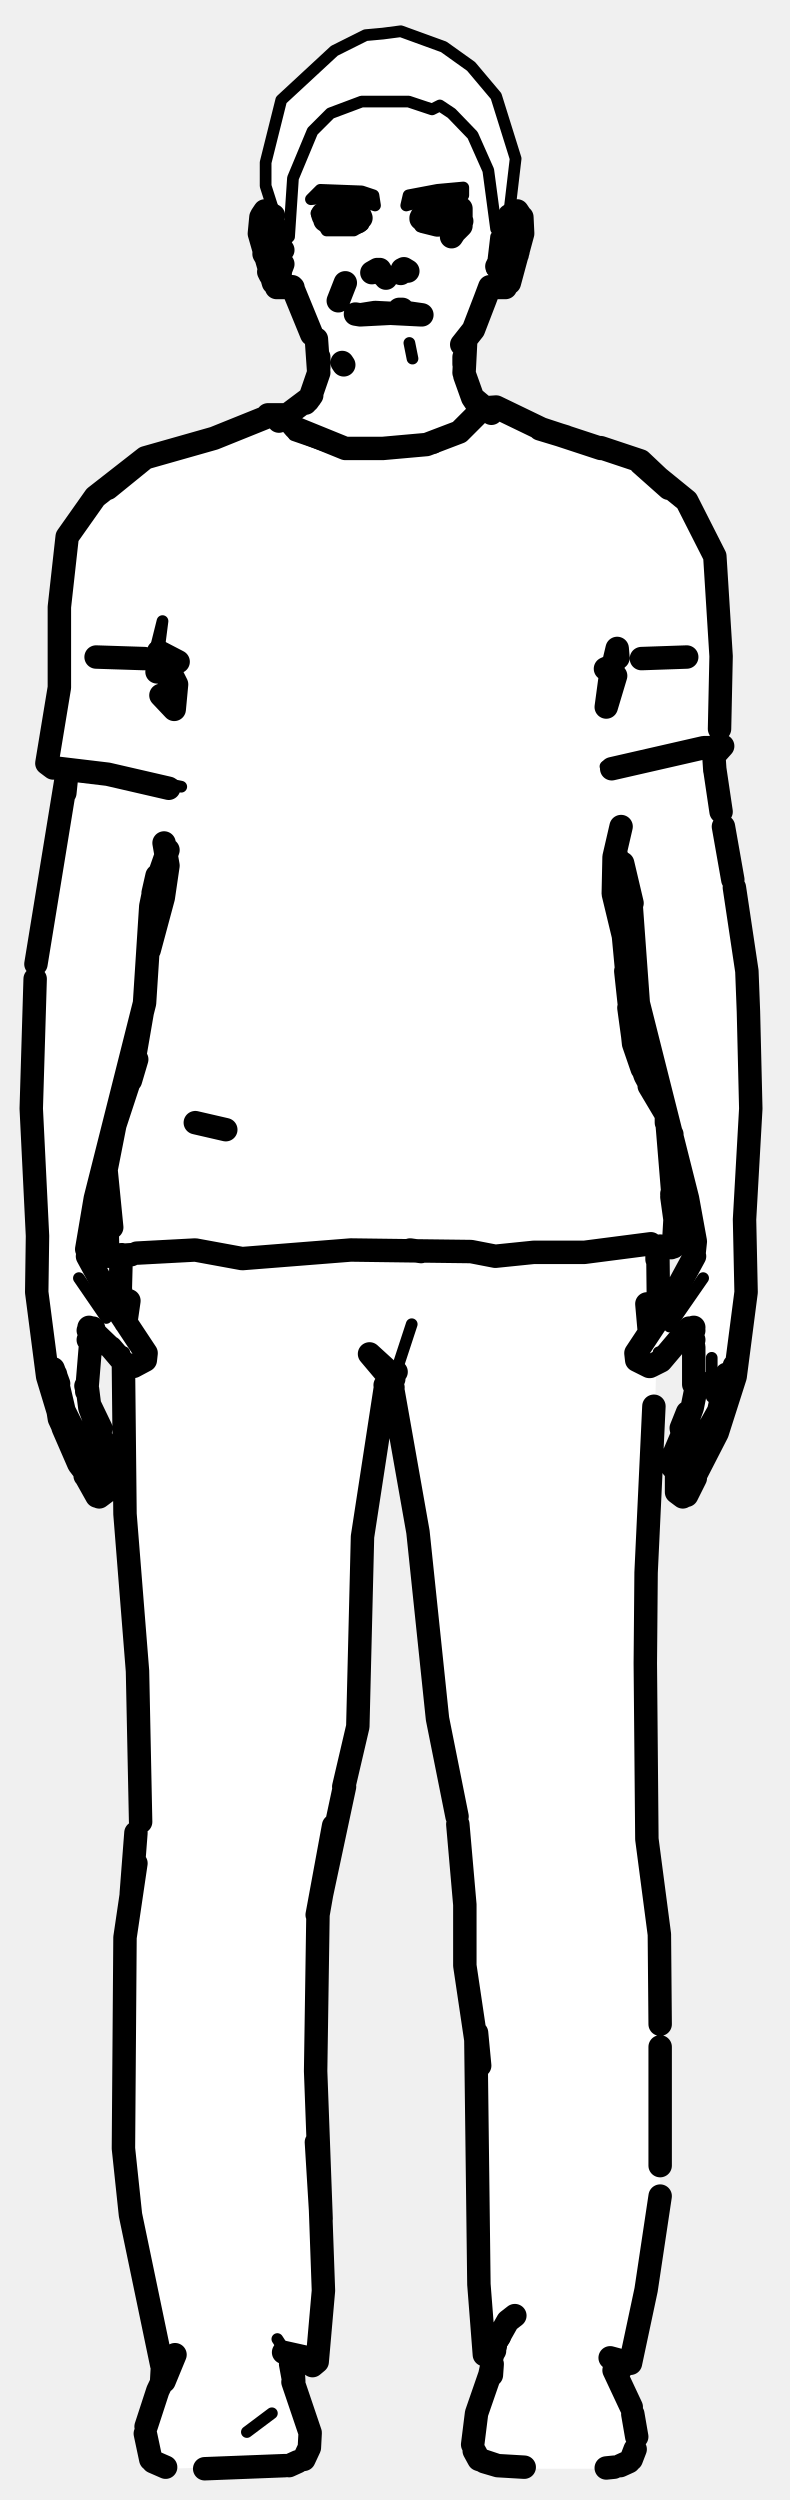
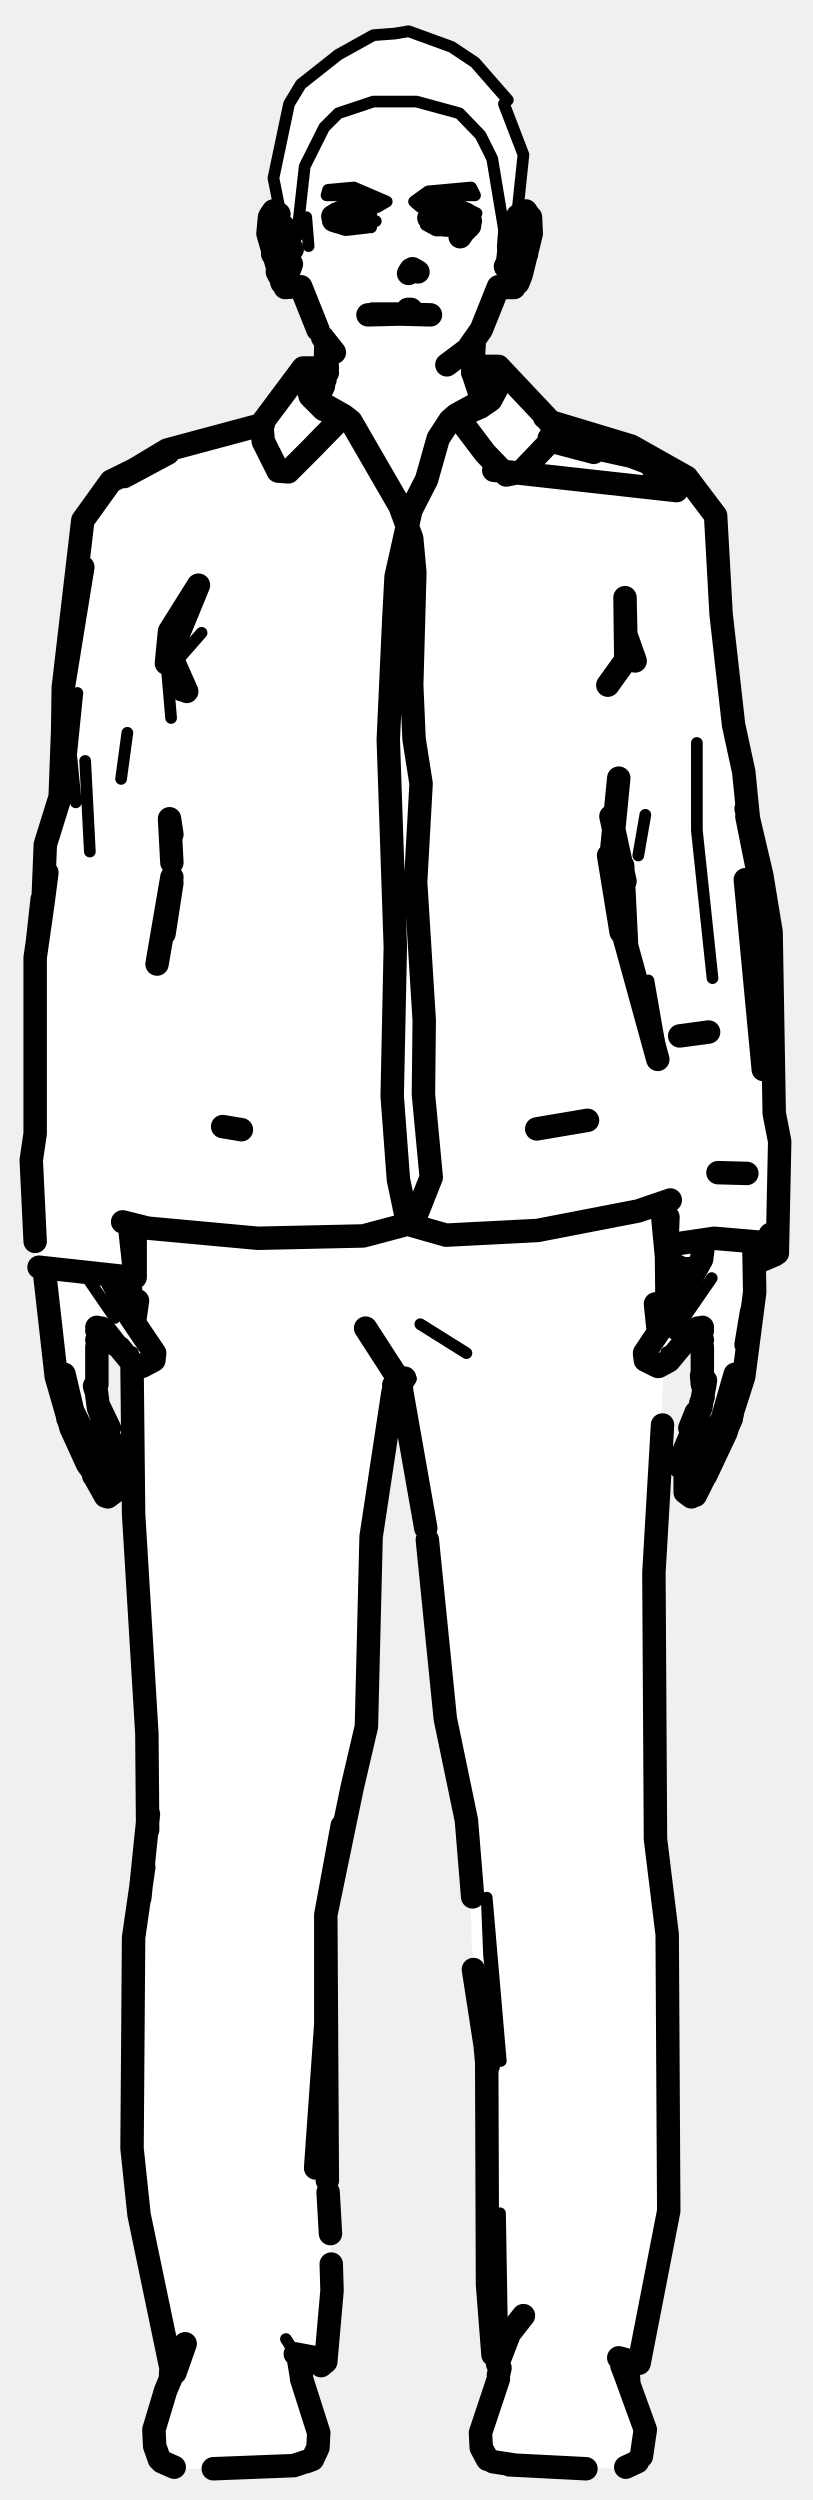
- <svg xmlns="http://www.w3.org/2000/svg" viewBox="0 0 101 320" width="101" height="320" data-facing="front" data-backstage-id="makehuman/Biped/p14">
-   <path class="fill" d="M49 4.3L53.3 4.5L60.3 8.5L63.5 12.3L66 20.3L65 27.3L66.5 27.3L67 30.3L65 36.8L63.3 36.5L62.5 37.3L61.5 40.8L59.5 43.8L60 50.3L61.8 52L64.8 52.5L69.3 55L82.3 59L88 64.3L91.5 70.8L92 75.8L92.5 95.8L91.5 96.8L91.5 99.8L95 118.3L96 128.3L95.5 166.8L93 180.3L87.8 191.5L86.5 190.8L86 186.3L89 179.3L89 172.3L87.8 170.5L84 174.8L83.5 193.3L82.5 200.3L82.5 218.3L83 238.3L84.5 246.8L84.5 284.3L81 301.8L79.5 302.8L79.5 305.3L81.5 310.3L81.5 313.3L81 314.8L78.8 316L66.3 316L61.3 315L60.5 313.8L60.5 310.3L63 302.3L62 301.3L61 291.3L61 260.3L59.5 253.3L59.5 242.3L58.5 231.8L56 221.3L55 206.8L52.5 188.8L49.8 177L49 178.3L46.5 194.8L46 221.3L40.5 244.8L40.5 274.3L41.5 294.8L40.5 302.3L37.5 302.3L37.5 304.8L39.5 309.8L39.5 313.8L37.8 315.5L21.3 316L18.5 313.3L18.5 310.8L21 302.8L20 301.3L16 279.3L16 246.8L17.5 236.3L17.5 207.8L16 196.3L16 174.8L12.3 170.5L11.5 171.3L11 178.3L14 185.8L14 189.8L12.3 191.5L7.5 181.8L4.5 165.8L4.5 122.8L8.5 100.8L8.5 98.8L6 97.8L7.5 89.8L7.5 76.8L8.5 68.8L11.5 64.3L15.8 60.5L18.8 58.5L28.3 56L34.3 53L37.3 53L39.5 51.3L41 46.8L40.5 43.3L38.5 40.3L38 37.8L36.8 36.5L35.8 37L35 36.3L33 29.8L33 28.3L34.3 27L35 27.3L34 20.8L35.5 14.3L37 11.3L42.8 6.5L46.8 4.5L49 4.3ZM78.8 109L78.5 115.3L80 119.8L81 133.8L84.3 140.5L84.5 139.3L81.5 128.8L81 115.8L78.8 109ZM21.3 109.5L19.5 114.3L19.3 121.5L21 115.3L21.3 109.5ZM17.3 133L16.3 139L17.5 134.8L17.3 133ZM86.3 146.5L86.5 157.8L85.8 159.5L84 159.8L84.8 168L89 160.8L89 157.8L86.3 146.5ZM13.3 149L11 160.3L15.8 168.5L15.5 161.3L14 160.8L13.5 158.8L13.3 149Z" fill="#fff" fill-rule="evenodd" />
-   <path class="detail" d="M45.2 26.4L45.9 26.7L43.3 26.8L41.6 27.4M46.6 28.3L43.2 28.8L41.6 28.2L43.2 28.8M18.6 173.4L17.8 174.7L17.1 174.9L15.9 173.8L15.9 173.1M13.6 168.7L10.1 163.6M35.4 36.6L36.2 36.4L36.6 35.1L36.1 31.4L36.1 33.1M58.6 28.1L56.9 28.8L54.6 28.6M63 34.6L63.5 30.3M81.6 173.4L82.3 174.7L83.1 174.9L84.3 173.8L84.3 173.1M85.7 169.8L90 163.6M91.1 178.8L91.1 173.8M52.8 45.9L52.4 43.9L52.8 45.9M79.2 105.7L78.4 109.5L79.2 105.7M22.6 87.6L21.5 86.8L20 82.7L20.8 79.5L20.3 83.4M23.2 100.7L10.1 98L6.3 97.6M77.5 98.1L85.8 96.2M55.7 57.3L48.9 57.9L43.1 57.6L37.6 55.7M52.7 169.5L50.7 175.6M64.6 299.4L63.5 301.1L64.6 299.4M36.6 301.1L35.5 299.4L36.6 301.1M34.8 308.9L31.6 311.3L34.8 308.9M49 4.3L51.3 4L56.8 6L60.3 8.5L63.5 12.3L66 20.3L65 28.8L63.5 29.3L62.5 21.8L60.5 17.3L57.8 14.5L56.3 13.5L55.3 14L52.3 13L46.3 13L42.3 14.5L40 16.8L37.5 22.8L37 30.3L36.3 31L34 23.8L34 20.8L36 12.8L42.8 6.5L46.8 4.5L49 4.3M41 24.3L46.3 24.5L47.8 25L48 26.3L44.3 25L39.8 25.5L41 24.3M56 24.3L59.3 24L59.3 25L56.3 25L52 26.3L52.3 25L56 24.3M42.5 26.3L46 26.8L42.3 27L41.5 27.8L42.3 28.5L44.3 29L46.3 28L46.5 28.8L45.3 29.5L41.8 29.5L40.5 27.3L42.5 26.3M55.5 26.3L58.8 26.5L59.5 27.3L59 28.8L58.3 29.5L53.8 29L53.8 28L56.3 29L58.5 28.3L57.8 27L54.8 27L55.5 26.3" fill="none" stroke="#000" stroke-width="1.5" stroke-linecap="round" stroke-linejoin="round" />
-   <path class="outline" d="M43.3 26.2L45.2 26.4L43.3 26.2M41.5 27.7L43.3 26.8L45.7 27.2M41.3 27.4L41.4 27.7M48.5 34.5L49.4 35.6L48.5 34.5M48.5 34.6L49 35.2L48.6 34.5M47.6 34.9L48.3 34.5M54 40.3L51.9 40L46.1 40.3L48 40L53.9 40.3M39.9 42.8L37.4 36.7M40.5 43.4L40.8 47.7L39.7 50.9L35.7 53.9M40.8 45.7L40.8 47.1L40.8 45.7M39.9 50.6L39.4 51.3M39.7 50.9L39.1 51.6M43.8 46.4L44 46.7M45.8 28.4L43.2 28.7L41.7 28.2M46 27.4L46.2 27.9M41.6 28.2L42.2 28.4M12.3 84.1L18.5 84.3M8.6 98.6L8.3 101.5L8.6 98.6M8.5 99.5L4.6 123.4M10.3 184.8L8.2 180.6L7.1 175.9M10.4 185L12.5 188.4M11.2 177.8L11.5 180.2L12.8 183.7M13.4 188.5L14.1 187.8L14.2 186.8L12.7 183.5M11.7 189.5L10.1 187.4L8.1 182.8L6.1 176.2L4.7 165.4L4.8 158.2L4 141.9L4.5 125.3M12.4 191.5L11 189M10.9 188.9L11.6 189.4M12.7 191.6L13.5 191L13.5 188.8M12.2 190.8L12.3 191.2M7.3 179.7L7.6 181.6L9.4 185.5M11.8 190L11.3 189.5M11.6 180.1L12.9 182.8L12.8 183.4M11.2 160.8L14.4 166.7L18.7 173.2L18.6 174.1L17.1 174.9M15.9 174.5L14.2 172.5M16.2 174.6L16.9 174.9M11.5 186.1L12.2 186.6M11.7 170.8L11.1 178.1M11 177.4L11.1 177.8M6.9 178.4L6.4 176.9M21.5 108.8L20 113.1M11.1 159.9L12.2 153.4L18.5 128.4L19.3 116L20.1 112.1L19.6 114.3M13.8 172.2L11.4 169.9L12 170.1L11.3 170.3L11.9 170M14.4 166.7L14 165.9M14.5 166.9L14 165.8M11.8 170.4L11.3 171.5L12 170.4M6.8 175.2L7.5 177.1L6.8 175.2M45.5 40.2L46.1 40.3M43.3 38.5L44.2 36.2L43.3 38.5M37.5 36.8L35.4 36.8M33.4 27.8L33.2 29.9L35 36.2M33.5 27.6L33.9 27L35 27.6M35.8 34.3L36.2 33.8L35.7 35.1L35.6 32.8L35.8 31.4L36.2 32L35.7 31.2M34.6 35.2L34.4 34.8M34.9 34.2L35.4 35L34.8 33.7L34.8 34.8L34.9 34M34.8 34.8L34.2 33.2L34.8 34.8M34 28.3L35.4 30.6M34 32.8L34.2 29L33.8 32.2M34.2 33.2L33.8 32.5M35.2 29L34.5 28.4M37.5 36.8L36.8 36.6L37.5 36.8M54.4 27.1L55.9 26.7L54.4 27.1M51.5 34.5L51.3 35L51.7 34.7M52.2 34.7L51.7 34.4M51.5 39.6L51.1 39.6M59.1 44.1L60.6 42.2L62.1 38.3M59.6 43.8L59.4 47.7M62.9 52.9L60.5 50.9L59.5 48.1M59.4 45.7L59.4 46.6M60.5 50.9L61.5 52.4L60.5 50.9M62.1 38.3L62.7 36.7M58.5 27.4L56.8 26.8L57.6 27L54.5 27.2M58.6 28.1L58.1 28.4L58.6 27.7M58.6 28L56.9 28.7L55.3 28.6L56 28.8L54.4 28.4L53.9 28L54.2 27.4L53.9 27.9L54.1 27.5M59.1 28.3L57.8 30.3M87.9 84.1L82.1 84.3M91.3 95.6L91.5 98.6M91.5 98.5L92.3 103.9M87.6 188.4L92 180.6L93 175.9M87.3 183.7L88.6 180.2L89.3 176.7M86.7 188.5L86.1 187.8L86 186.8L87.4 183.5M88.4 186.6L87.5 188.2L88.4 186.6M88 190.8L91.8 183.4L94.1 176.2L95.5 165.4L95.3 156.1L96.1 141.9L95.8 129.5L95.6 124.3L94 113.6M87.9 191.4L89 189.2M87.4 191.6L86.6 191L86.6 188.8M88.4 189.6L87.9 190.9M92.8 180.2L91.1 184.6M89 189.2L88.6 189.8M87.4 183.8L87.2 182.8L88 180.8M87.9 170.3L84.6 174.2L83.2 174.9M83.1 174.9L81.5 174.1L81.4 173.2L85.7 166.7L88.9 160.8M88.8 177.2L88.8 172.4L88.3 170.4M89 177.8L89.1 177.4M92.6 105.8L93.8 112.6M78.8 109.2L80.9 115.6L79.7 110.5L80.8 116L81.7 128.4L88 153.4L89 158.9L88.8 160.8M94 174.8L94 175.5M88.2 170L88.8 170.3L88.1 170.1L88.8 169.9L88.2 170.1M85.6 166.9L85.9 166.3M88.4 170.4L88.8 171.5L88 170.2M62.7 36.8L64.7 36.8M66.8 27.8L66.9 29.9L65.2 36.2M66.6 27.6L66.2 27L65.2 27.6M64.9 30.3L64.2 31.9L64.5 33L64.2 32L64.6 32.8L64.4 35.1L64 33.8L64.4 34.3L63.6 34.1M65.5 29.1L64.3 31.4M65.3 34L65.3 34.2M66.1 32.8L65.6 33.9L66.1 32.3L65.9 29L66.3 32.2M64.6 29.2L64.5 30.9M65.1 29.9L64.5 31.2M66.2 32.6L66.3 32M65.8 28.7L66.2 28.3M64.9 29L65.7 28.4M62.7 36.8L63.3 36.6L62.7 36.8M58.7 27.9L58.4 27.3M59 26.7L59 28.9L58.1 29.8M17.5 160.4L25 160L31 161.1L44.9 160L52.4 160.1L60.3 160.2L63.4 160.8L68.3 160.3L74.8 160.3L83.3 159.2M79.5 105.8L78.6 109.7L78.5 114.4L79.8 119.8L81.1 133.6L80.1 124.3M83.1 139L85.3 142.7L85.3 143.7M19.1 121.6L20.9 114.9L21.5 110.8L21 107.9M20.9 84.2L22.6 87.6L22.3 90.8L20.6 89M13.5 150.1L14.7 144L17 137M18.2 129.6L16.7 138.3L17.5 135.6M86 153.2L86.4 156.1L86 150.6M80.5 129L81.1 133.4L82.6 137.7L85.3 142.7L86.4 156.1L86.2 159.6M86 152.9L86.4 156.1L86 152.8M13.7 153.3L13.5 149L14.3 157.1L13.5 149L13.8 160.8L16.8 160.6M78.8 86.5L77.6 90.5L78.1 86.8L79 83L79.1 84.2M22.8 84.7L20.3 83.4L21.5 86.8L21 85.1L20.1 86M85.6 62.5L82 59.3L87.9 64.1L91.5 71.2L92.3 84L92.1 93.3M6.8 98.3L6 97.7L7.6 88L7.6 77.7L8.6 68.7L12.2 63.6L18.6 58.6L13.8 62.5M76.9 57.4L69.3 54.9M85.6 62.4L82 59L76.9 57.3M69.1 54.9L72.4 55.9M34.1 53.4L27.4 56.1L18.6 58.6L16.5 60.3M34.3 53.1L36.2 53.1M84.7 141.3L81.1 133.6L82.2 136.8M85.7 146.6L85.8 148.1L86 145.2M77.5 85.6L78.4 85.2M62.1 52.2L63.5 52.1L69.3 54.9M7.1 98.3L13.8 99.1L21.6 100.9M61.2 52.9L58.8 55.3L54.6 56.9L49 57.4L44.2 57.4L37.8 54.8L36.6 53.4M78.3 98.4L90.1 95.7L91.4 95.7L91.6 96.5L92.5 95.5M13.8 160.8L15.6 160.6M85.9 159.7L84.5 159.5M52.5 160L53.9 160.2M28.9 144.6L25 143.7M78.1 301.8L80.7 302.5L82.7 293.1L84.5 281.1M83.7 180L82.7 201.3L82.6 212.9L82.8 235.4L84.4 247.6L84.5 259.1M18 233.2L17.6 213.9L16 193.8L15.8 175M17.4 234.6L16.8 242.4M20.7 302.7L16.7 283.5L15.8 275L16 248L17.4 238.5M80.7 302.5L79.7 302.3M84.2 159.7L84.3 168.8M83.2 170.2L82.8 166.9L83.1 170.3M16.1 169.3L16.5 166.5M15.5 161.2L15.4 165L16 168.3M84.2 159.7L84.2 161.2M84.1 159.7L84.1 161.2M58.5 232.5L56 220L53.5 196.1L50.3 178M49.3 177.8L46.4 196.7L45.8 221L44 228.7M40.5 274.2L41.1 284L40.4 265.1L40.7 245.1L42.7 233.7L40.6 245.1L44.1 228.7M58.6 233.5L59.5 243.8L59.5 251.6L61.4 264.4L61 260.2M36.3 301.1L39.9 301.9L40 302.8L40.6 302.3L37.7 302.2M60.9 260.2L61.3 292.4L62 301.4L62.8 301.7L63.3 300.9M41 282L41.4 293.2L40.6 302.3M84.5 277.2L84.5 262M50.7 175.6L49.7 176.7L50.3 177.6M49.3 177.3L50 176.5L49.6 175.4L47.3 173.3L50 176.5M49.7 176.7L50.4 176.5M78.6 303.4L80.8 308.1M21 304.8L22.4 301.4L20.2 306L18.7 310.6M37.5 304.9L39.7 311.4L39.6 313.3L38.9 314.8M81.5 311.9L81 309M80.8 314.8L81.3 313.5M19.3 314.8L18.6 311.5M62.8 303.7L61 308.9L60.5 312.9M62 315.1L63.7 315.6L61.3 314.8L60.7 313.7M79.2 302.4L79.4 303.3M20.8 302.8L20.7 304.6M37.2 302.6L37.6 304.8L37.5 303.1M62.8 302.2L63.4 300.3M63.7 299.4L65 297.1L65.9 296.4M62.9 304L63 302.6L62.7 304M36.5 315.6L26.2 316M77.6 315.9L78.6 315.8M80.5 315.1L79.4 315.6M19.6 315.1L21.2 315.8M38.1 315.1L37 315.6M61.3 314.8L63.7 315.6L67.1 315.8" fill="none" stroke="#000" stroke-width="3" stroke-linecap="round" stroke-linejoin="round" />
+ <svg xmlns="http://www.w3.org/2000/svg" viewBox="0 0 104 320" width="104" height="320" data-facing="front" data-backstage-id="makehuman/Biped/p14">
+   <path class="fill" d="M50.5 4.3L55.8 5L60.8 8L65 12.8L64.5 13.3L67 19.8L66 27.3L67.3 27L68 27.8L67.5 33.3L66 36.8L64.3 36.5L63.5 37.3L62.5 40.8L60.5 43.8L60.5 46.8L63.8 47L70.3 54L80.8 57L86.3 60L91.5 65.8L93.5 91.3L95.5 99.3L95.5 104.3L98.5 116.8L99 142.8L100 146.3L99.5 160.3L96.5 161.8L95.5 175.3L93.5 182.3L89.5 190.8L88.8 191.5L87.5 190.8L87 186.8L90 179.3L90 172.3L88.8 170.5L85 174.8L83.5 201.8L84 237.8L85.5 246.3L85.5 284.3L82 302.3L80.5 302.8L80.5 305.3L82.5 309.8L82.5 313.8L79.8 316L63.8 315.5L61.5 313.3L61.5 310.8L64 302.3L63 301.3L62 286.8L62.5 264.3L60.5 252.8L60 234.3L57 220.8L56 205.8L53.5 188.3L51.5 177.8L50.8 177L47.5 195.3L47 221.3L41.5 245.3L42.5 295.8L41.5 302.3L38.5 302.3L41 312.3L39.8 315L34.3 316L22.3 316L20 314.3L19.5 311.3L22 304.8L22 302.8L21 300.8L17 278.3L17 247.3L19 232.8L19 221.3L17 196.8L17 174.8L13.3 170.5L12.5 171.3L12.5 179.8L15 185.8L15 190.3L14.3 191.5L13 190.8L9 182.8L7 176.3L6 165.3L4.5 161.3L4.5 121.3L5.5 116.3L5.5 108.8L7.5 103.3L8 86.8L9.5 79.8L10.5 66.8L14.3 61.5L21.3 57.5L33.3 54.5L38.8 47L42 46.8L41.5 43.3L40 41.3L39 37.8L37.8 36.5L36.8 37L35 33.8L35 31.3L34 29.3L34.5 27.8L36 27.3L35 21.3L37 13.3L38.5 10.8L46.8 5L50.5 4.3ZM78.8 107.5L78 109.3L78.8 111L78.8 107.5ZM78.8 111.5L79.3 116.5L79.5 113.3L78.8 111.5ZM85.8 161.5L85.8 168.5L88.5 163.3L85.8 161.5ZM14.3 163L14 163.8L16.8 168.5L16.5 163.8L14.3 163Z" fill="#fff" fill-rule="evenodd" />
+   <path class="detail" d="M42.8 26.7L45.4 26.1L47 26.7L45.3 26.7M44.3 28.8L42.7 28.2L43.5 28.8L46.7 28.6L47.5 29.1L46.6 28.5L48.1 28.3M39.2 27.8L39.5 31.5L39.2 27.8M19.6 173.4L18.9 174.7L18.2 174.9L17 173.8L17 173.1M14.7 168.7L11.2 163.6M59.7 28.1L58 28.8L55.2 28.3M53.9 26.3L58 25.4M64.1 34.6L64.6 30.3M82.7 173.4L83.4 174.7L84.2 174.9L85.3 173.8L85.3 173.1M86.2 170.7L91.1 163.6M25.8 81L22.3 85M21.3 84.9L21.9 91.9M89.2 95.1L89.2 106.3L91.2 125.2M10.9 97.4L11.5 109M9.9 88.7L9.1 96.6L9.7 102.7M16.3 93.8L15.5 99.7M82.6 104.3L81.7 109.5M84.5 134.1L83 125.5L82.8 131.9M84.9 154.4L85.5 159.8M59.7 173.2L53.8 169.5L59.7 173.2M64 283.3L64.3 300.9L64 283.3M62.6 250.3L64.1 263.8L62.3 242.9L62.6 250.3M50.1 175L52.6 176.5L50.8 176.7M65.7 299.4L64.6 301.1L65.7 299.4M37.7 301.1L36.6 299.4L37.7 301.1M50.5 4.3L52.3 4L57.8 6L60.8 8L65 12.8L64.5 13.3L67 19.8L66 29.3L64.5 29.3L63 20.3L61.5 17.3L58.8 14.5L53.3 13L47.8 13L43.3 14.5L41.5 16.3L39 21.3L38 30.3L37.3 31L36.5 30.3L35 22.8L37 13.3L38.5 10.8L43.3 7L47.8 4.5L50.5 4.3M42 24.3L45.3 24L49.5 25.8L48.3 26.5L45.3 25L41.8 25L42 24.3M57 24.3L60.3 24L60.8 25L57.3 25L53.8 26.5L53 25.8L54.8 24.5L57 24.3M57 26.3L58.3 26L61 27.3L59.3 29.5L55.8 29.5L54.5 28.8L54.8 27.5L55.3 28.5L57.3 29L59.5 28.3L58.8 27L55.8 27L57 26.3" fill="none" stroke="#000" stroke-width="1.5" stroke-linecap="round" stroke-linejoin="round" />
+   <path class="outline" d="M42.6 27.7L44.4 26.8L46.8 27.1L45.3 26.7L46.8 27.2M47.7 40.2L51.2 40.2L47.1 40.3M42.8 45.1L41.3 43.2M41.7 44.3L41.6 48.6M40.7 42.2L38.5 36.7M41.8 45.7L41.9 47.1L41.8 45.7M40.7 50.9L41.4 49.4M46.9 28.4L44.3 28.7L42.8 28.2M42.7 28.2L43.3 28.4M11.4 184.8L9.3 180.6L8.2 175.9M11.5 185L13.6 188.4M12.3 177.8L12.6 180.2L13.9 183.7M14.5 188.5L15.2 187.8L15.2 186.8L13.8 183.5M14.1 187.8L13.3 186.6L14.1 187.8M12.8 186.6L13.8 188.2L12.8 186.6M12.7 189.5L11.2 187.4L9.1 182.8L7.2 176.2L5.7 162.9M12.1 189L13.5 191.5M12 188.9L12.7 189.4M13.8 191.6L14.6 191L14.6 188.8M13.2 190.8L13.4 191.2M8.4 179.7L8.7 181.6M10.5 185.5L9.9 184.2M12.7 180.1L14 182.8M16.7 168.6L19.8 173.2L19.7 174.1L18.2 174.9M15.3 172.5L16.7 174.2M17.3 174.6L18 174.9M12.6 186.1L13.3 186.6M12.8 170.8L12.4 172.4L12.4 177.2M12.1 177.4L12.2 177.8M7.9 178L7.4 176.9M14.9 172.2L13.4 170.3M13 170.1L12.4 169.9L13.1 170.1L12.4 170.3L13 170M16.5 168.1L14.4 164.1M15.5 166.7L15.1 165.9M15.6 166.9L15.1 165.8M12.9 170.4L12.4 171.5L12.9 170.7M8.2 176.1L8.3 176.4M45.3 26.7L45.3 26.7M37.9 36.7L36.5 36.8M36.1 36.2L34.3 29.9L34.5 27.8M34.6 27.6L35 27L35.7 27.4M37.4 31.9L36.8 31.2L37.2 32L36.9 31.4L36.7 32.8L36.8 35.1L37.2 34.1M35.7 35.2L35.5 34.8M37.3 33.8L36.9 34.3M35.9 34.8L35.3 33.2L35.9 34.8M35.7 29.1L36.7 31.1M34.9 32.2L35.3 29.2L35.1 32.8M36 34.3L35.9 33.7M36.7 30.6L36.2 30L36.8 31.2M35.3 33.2L34.9 32.5M35.5 28.7L35.1 28.3M36.3 29L35.5 28.4M52.5 34.8L53 34.6M52.3 35L52.6 34.5M53.3 34.7L52.8 34.4L53.3 34.7M53.5 34.8L52.8 34.4M55 40.3L51.2 40.2L55.1 40.3M52.6 39.6L52.2 39.6M59.7 44.9L61.6 42.2L63 38.7M60.7 43.8L60.5 47.7M60.5 45.7L60.5 45.9M61.6 50.9L60.5 47.6M63 38.7L63.8 36.7M55.5 27.2L58.7 27L57.9 26.8L57.1 26.8L59.6 27.4M59.7 28L58 28.7L55.7 28.4M58.7 27L59.8 27.9M55.5 28.4L55 28L55.2 27.4L54.9 27.9L55.2 27.5M59.6 28.2L59.7 27.7M60.2 28.3L58.9 30.3M88.7 188.4L93 180.6L92.4 181.8L94.1 175.9M88.4 183.7L89.6 180.4M89.7 180.2L90.3 176.7M87.8 188.5L87.1 187.8L87.1 186.8L88.5 183.5M88.2 187.8L89 186.6L88.2 187.8M91.1 184.2L90.8 185.1M90.3 188.9L92.9 183.4L95.2 176.2L96.6 165.4L96.5 159.8M89 191.4L90.1 189.2M89.6 189.5L90.2 189L89.1 190.8M88.5 191.6L87.7 191L87.7 188.8M89.7 189.4L89 190.9M94.1 178.8L93.7 181.1M93.6 181.6L91 187.4M90.1 189.2L89.7 189.8M89.7 179.6L90 178.8M88.5 183.4L88.3 182.8L89.1 180.8M88.6 170.6L85.6 174.2L84.3 174.9M84.2 174.9L82.6 174.1L82.5 173.2L86.7 166.9M89.7 186.1L89 186.6M89.9 177.2L89.8 176.1M90.1 177.8L90.2 177.4M89.9 176.1L89.9 172.4L89.4 170.4M95.6 150.2L91.9 150.1M89.3 170L89.9 170.3L89.2 170.1L89.9 169.9L89.3 170.1M90.1 158.9L89.8 161.2L87.2 165.9M89.5 170.4L89.9 171.5L89.1 170.2M59.6 44.9L57.2 46.7L59.6 44.9M95.5 172.1L96.2 167.9M59.2 28.4L57.1 28.8L59.2 28.4M63.8 36.8L65.8 36.8M65.3 29.1L65.1 31.6L65.3 29.1M67.9 27.8L68 29.9L66.8 34.8M67.7 27.6L67.3 27L66.3 27.6M66.3 36.2L66.7 35.2M65.4 31.4L65.5 35.1L65.2 34.1M66.6 29.1L65.6 31.1M64.7 34.1L65.5 34.3L65.1 33.8M67.4 32.5L66.7 33.9L67.2 32.3L67 29L67.4 32.2M66.3 34.3L66.4 33.7M65.7 29.6L65.6 30.9M67.3 32.6L67.4 32M66.9 28.7L67.3 28.3M66 29L66.8 28.4M63.8 36.8L64.4 36.6M60.1 28L60.1 28.9L59.2 29.8M58.4 53.1L57.6 53.8L61.5 52.1L62.8 51.2L63.6 49.7L63 50.6L58.4 53.1L62.1 58L64.8 60.8L66.7 60.4L71 55.9L71.2 55L70.4 53.9L63.8 46.9L60.7 46.9M39.6 57.7L44 53.2L40.1 51L38.8 47.1L33.5 54.2L33.7 56.5L35.6 60.3L36.9 60.4L39.6 57.7M70.4 53.9L69.7 53.4M44 53.2L44.9 53.9L41.4 52.4L39.7 50.7L38.8 47.1L41.7 47.1M60.6 47.5L63.6 47.4M39 47.7L41.9 47.7M57.6 53.8L56.1 56.1L54.6 61.4L52.6 65.3L50.7 73.8L50.4 79.4L49.7 94.7L50.6 121.2L50.2 140.3L51 151L52.2 156.7L57.1 158.1L68.8 157.5L81.7 155L85.8 153.6M44.9 53.9L51.2 64.8L52.7 68.9L53.1 73.3L52.7 87.7L53 94.6L53.9 100.3L53.2 112.9L54.3 130.6L54.2 140.1L55.2 150.7L52.9 156.5L46.5 158.2L33 158.5L18.9 157.2L15.7 156.4M84.2 135.6L79.8 119.6L77.9 109.5L79.5 119.3M22 112.3L20.1 123.4M79.5 119.3L78.2 109.8L79.2 99.6M22 106.8L21.7 104.8L22 110.4M23.3 88.3L22.7 87.7M95.6 104.5L97.1 112L95.8 104.8L95.2 98.8L93.9 92.8L92.3 78.6L91.6 66L87.9 61.1L83.6 60M15.9 61L21.5 58L14.2 61.6L10.6 66.6L8.1 88L10.6 72.6L8.1 88L8 94.9M77.8 87.7L80.1 84.5L80 76.5L80.1 81.2L81.3 84.6M25.4 74.9L21.3 84.9L21.7 80.8L25.4 74.9M23.9 88.5L22 84.2L21.6 84.9M78.2 104.5L80 112.8M6 111.7L5.5 115.6L5.8 108.1L7.7 102L8 94M95.4 112.6L97.7 136.9L97.4 129.8L95.4 112.6M95.5 103.5L97.5 112L98.7 119.3L99.1 142.5L99.8 146.1L99.5 160.4L98.6 158L99.2 160.6L97.1 161.5M79 109.1L78.7 111.5L79.5 113.6M79.7 110.8L80.2 120.9M21 119.5L22 113M4.8 120.5L5.5 115.6L4.5 122.6L4.5 145.1L4 148.5L4.5 158.9M5.4 115.1L4.8 120.5M86.6 62.8L63.2 60.2L86.6 62.8M70.2 53.9L80.8 57.1L87.9 61.1L80.8 58.4L70.3 56.1M15.9 60.9L21.4 57.6L33.7 54.3M76 57.9L70.7 56.5M85.5 155.8L85.3 160.7L85.9 161.7L87.4 162.4L88.6 162.4M17.3 157.2L17.3 163.5L16.6 157.1M16.9 163.5L5 162.2M99.2 160L97.3 159L91.4 158.5L86.7 159.2L85.5 159.8L85.3 160.7L84.7 154.4M87 132.6L90.7 132.1M30.9 144.6L28.5 144.2M75.2 143.4L68.7 144.5M79.2 301.8L81.8 302.5L85.6 283L85.4 247.6L83.9 235.4L83.7 201.3L84.8 182.4M18.9 234.2L18.8 221.9L17.1 193.8L16.9 175M19 232.2L17.9 242.9M21.8 302.7L17.8 283.5L16.9 275L17.1 248L18.4 239M81.8 302.5L80.8 302.3M85.3 159.7L85.4 168.8M84.3 170.2L83.9 166.9L84.2 169.8M17.2 169.3L17.6 166.5M16.5 163.6L17.2 168.7M54.5 195.6L51.4 178M50.3 178.2L47.5 196.7L46.9 221L45.1 228.7M60.5 242.8L59.7 233L57 220L54.7 197.1M41.9 279.1L41.7 245.1L43.8 233.7L41.7 245.1L45.1 228.7M60.6 252.1L62.5 264.4L62 259.1M41.7 245.1L41.7 259.1L40.4 277.5L41.7 259.1L41.7 245.1M38.8 302.2L41.7 302.3L41.1 302.8L41 301.9L37.8 301.3M61.9 259.6L62.3 264L62.4 292.4L63.1 301.4L63.9 301.7L64.3 300.9M42 280.6L42.3 285.9M42.4 289.8L42.5 293.2L41.7 302.3M51.8 176.4L51 176.5L46.8 170L51 176.5L50.4 177.3M51.4 177.6L50.8 176.7M38.6 304.5L40.8 311.4L40.7 313.3L40 314.8L37.6 315.6L27.3 316M62.4 314.8L61.6 313.3L61.5 311.4L63.8 304.5M82.1 314.4L82.6 311L80.1 304.1M20.4 314.8L19.8 313.1L19.7 311L21.2 306L23.7 300L22.4 303.7M21.9 302.7L21.9 302.6M80.3 302.4L80.5 305.1M21.9 302.8L21.8 304.6M38.6 304.4L38.3 301.7M80.1 304.1L79.6 302.8M63.7 302.6L65.2 298.7L67 296.4M63.8 304L64 303.1M38.6 304.3L38.2 301.9M75 316L65.2 315.5M81.6 315.1L80.1 315.8M20.7 315.1L22.3 315.8M63.1 315.1L65.7 315.5M39.2 315.1L40 314.8" fill="none" stroke="#000" stroke-width="3" stroke-linecap="round" stroke-linejoin="round" />
</svg>
